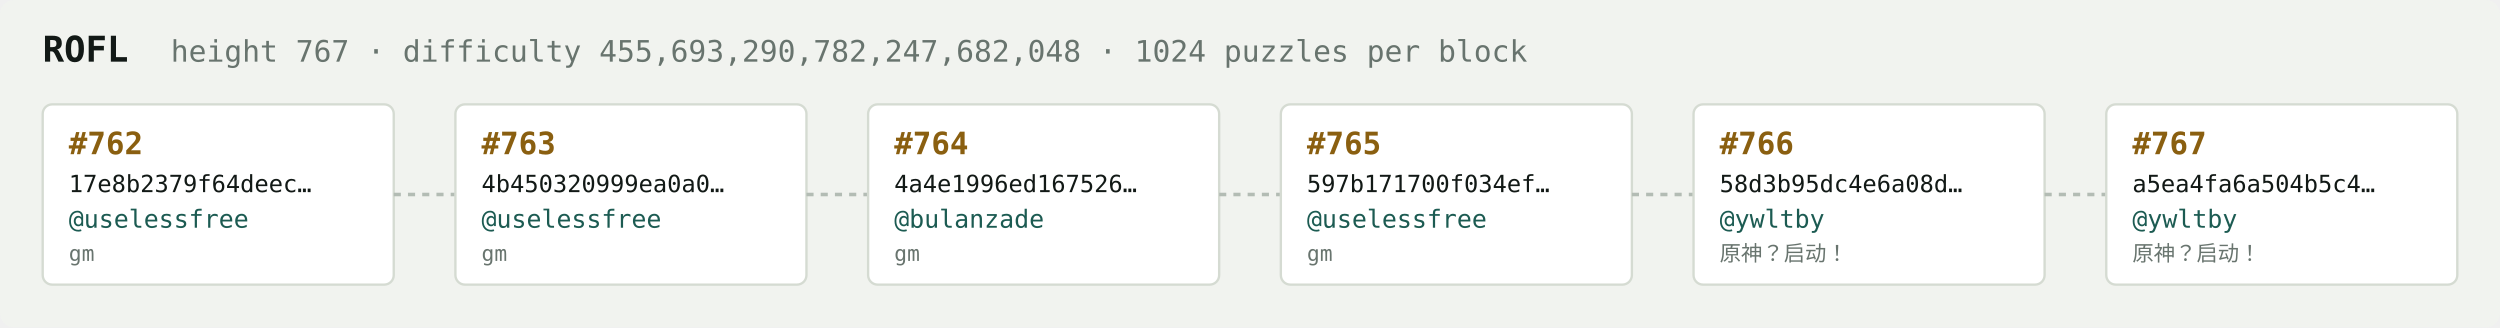
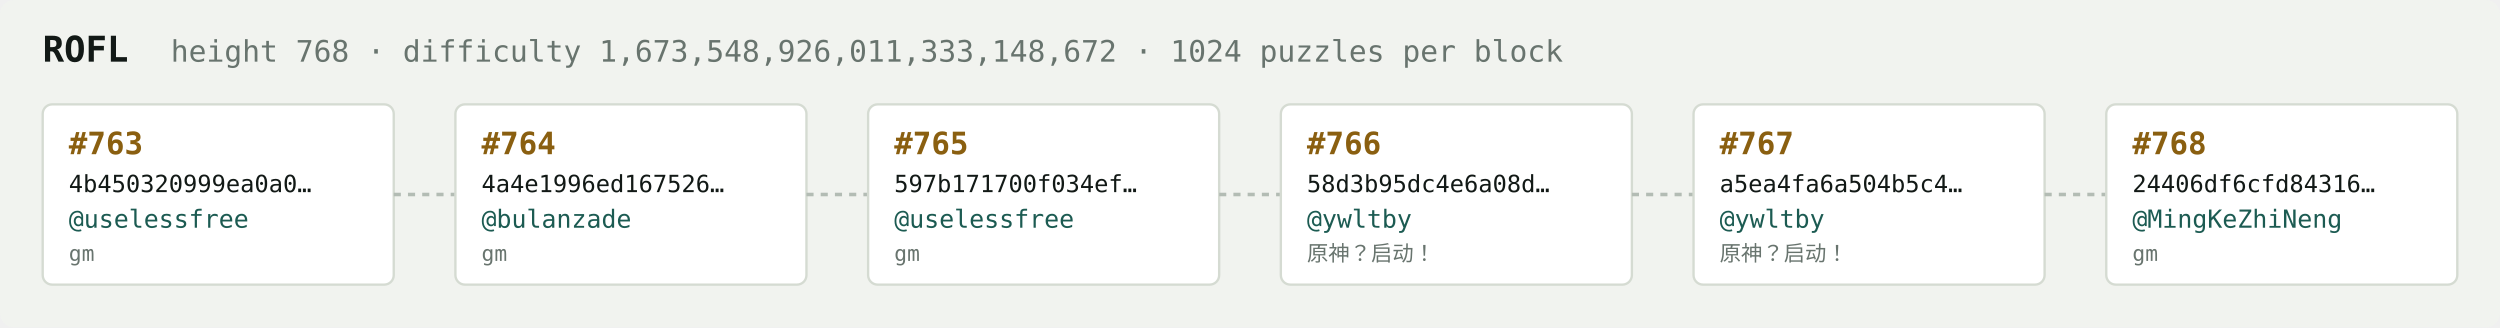
<svg xmlns="http://www.w3.org/2000/svg" width="1054" height="138" viewBox="0 0 1054 138" font-family="ui-monospace,SFMono-Regular,Menlo,monospace">
  <rect fill="#f1f3ef" width="1054" height="138" rx="6" />
  <text x="18" y="26" fill="#121916" font-size="15" font-weight="700">ROFL</text>
-   <text x="72" y="26" fill="#68746e" font-size="12.5">height 767 · difficulty 455,693,290,782,247,682,048 · 1024 puzzles per block</text>
+   <text x="72" y="26" fill="#68746e" font-size="12.5">height 768 · difficulty 1,673,548,926,011,333,148,672 · 1024 puzzles per block</text>
  <rect x="18" y="44" width="148" height="76" rx="4" fill="#ffffff" stroke="#d5dbd2" stroke-width="1" />
-   <text x="29" y="65" fill="#8a5f10" font-size="13" font-weight="700">#762</text>
-   <text x="29" y="81" fill="#121916" font-size="10">17e8b2379f64deec…</text>
+   <text x="29" y="65" fill="#8a5f10" font-size="13" font-weight="700">#763</text>
+   <text x="29" y="81" fill="#121916" font-size="10">4b450320999ea0a0…</text>
  <text x="29" y="96" fill="#1c5b52" font-size="10.5">@uselessfree</text>
  <text x="29" y="110" fill="#68746e" font-size="9">gm</text>
  <line x1="166" y1="82.0" x2="192" y2="82.0" stroke="#b3bcb4" stroke-width="1.5" stroke-dasharray="3 3" />
  <rect x="192" y="44" width="148" height="76" rx="4" fill="#ffffff" stroke="#d5dbd2" stroke-width="1" />
-   <text x="203" y="65" fill="#8a5f10" font-size="13" font-weight="700">#763</text>
-   <text x="203" y="81" fill="#121916" font-size="10">4b450320999ea0a0…</text>
-   <text x="203" y="96" fill="#1c5b52" font-size="10.5">@uselessfree</text>
+   <text x="203" y="65" fill="#8a5f10" font-size="13" font-weight="700">#764</text>
+   <text x="203" y="81" fill="#121916" font-size="10">4a4e1996ed167526…</text>
+   <text x="203" y="96" fill="#1c5b52" font-size="10.5">@bulanzade</text>
  <text x="203" y="110" fill="#68746e" font-size="9">gm</text>
  <line x1="340" y1="82.0" x2="366" y2="82.0" stroke="#b3bcb4" stroke-width="1.5" stroke-dasharray="3 3" />
  <rect x="366" y="44" width="148" height="76" rx="4" fill="#ffffff" stroke="#d5dbd2" stroke-width="1" />
-   <text x="377" y="65" fill="#8a5f10" font-size="13" font-weight="700">#764</text>
-   <text x="377" y="81" fill="#121916" font-size="10">4a4e1996ed167526…</text>
-   <text x="377" y="96" fill="#1c5b52" font-size="10.5">@bulanzade</text>
+   <text x="377" y="65" fill="#8a5f10" font-size="13" font-weight="700">#765</text>
+   <text x="377" y="81" fill="#121916" font-size="10">597b171700f034ef…</text>
+   <text x="377" y="96" fill="#1c5b52" font-size="10.5">@uselessfree</text>
  <text x="377" y="110" fill="#68746e" font-size="9">gm</text>
  <line x1="514" y1="82.0" x2="540" y2="82.0" stroke="#b3bcb4" stroke-width="1.5" stroke-dasharray="3 3" />
  <rect x="540" y="44" width="148" height="76" rx="4" fill="#ffffff" stroke="#d5dbd2" stroke-width="1" />
-   <text x="551" y="65" fill="#8a5f10" font-size="13" font-weight="700">#765</text>
-   <text x="551" y="81" fill="#121916" font-size="10">597b171700f034ef…</text>
-   <text x="551" y="96" fill="#1c5b52" font-size="10.5">@uselessfree</text>
-   <text x="551" y="110" fill="#68746e" font-size="9">gm</text>
+   <text x="551" y="65" fill="#8a5f10" font-size="13" font-weight="700">#766</text>
+   <text x="551" y="81" fill="#121916" font-size="10">58d3b95dc4e6a08d…</text>
+   <text x="551" y="96" fill="#1c5b52" font-size="10.5">@ywltby</text>
+   <text x="551" y="110" fill="#68746e" font-size="9">原神？启动！</text>
  <line x1="688" y1="82.0" x2="714" y2="82.0" stroke="#b3bcb4" stroke-width="1.5" stroke-dasharray="3 3" />
  <rect x="714" y="44" width="148" height="76" rx="4" fill="#ffffff" stroke="#d5dbd2" stroke-width="1" />
-   <text x="725" y="65" fill="#8a5f10" font-size="13" font-weight="700">#766</text>
-   <text x="725" y="81" fill="#121916" font-size="10">58d3b95dc4e6a08d…</text>
+   <text x="725" y="65" fill="#8a5f10" font-size="13" font-weight="700">#767</text>
+   <text x="725" y="81" fill="#121916" font-size="10">a5ea4fa6a504b5c4…</text>
  <text x="725" y="96" fill="#1c5b52" font-size="10.5">@ywltby</text>
  <text x="725" y="110" fill="#68746e" font-size="9">原神？启动！</text>
  <line x1="862" y1="82.0" x2="888" y2="82.0" stroke="#b3bcb4" stroke-width="1.5" stroke-dasharray="3 3" />
  <rect x="888" y="44" width="148" height="76" rx="4" fill="#ffffff" stroke="#d5dbd2" stroke-width="1" />
-   <text x="899" y="65" fill="#8a5f10" font-size="13" font-weight="700">#767</text>
-   <text x="899" y="81" fill="#121916" font-size="10">a5ea4fa6a504b5c4…</text>
-   <text x="899" y="96" fill="#1c5b52" font-size="10.5">@ywltby</text>
-   <text x="899" y="110" fill="#68746e" font-size="9">原神？启动！</text>
+   <text x="899" y="65" fill="#8a5f10" font-size="13" font-weight="700">#768</text>
+   <text x="899" y="81" fill="#121916" font-size="10">24406df6cfd84316…</text>
+   <text x="899" y="96" fill="#1c5b52" font-size="10.5">@MingKeZhiNeng</text>
+   <text x="899" y="110" fill="#68746e" font-size="9">gm</text>
</svg>
